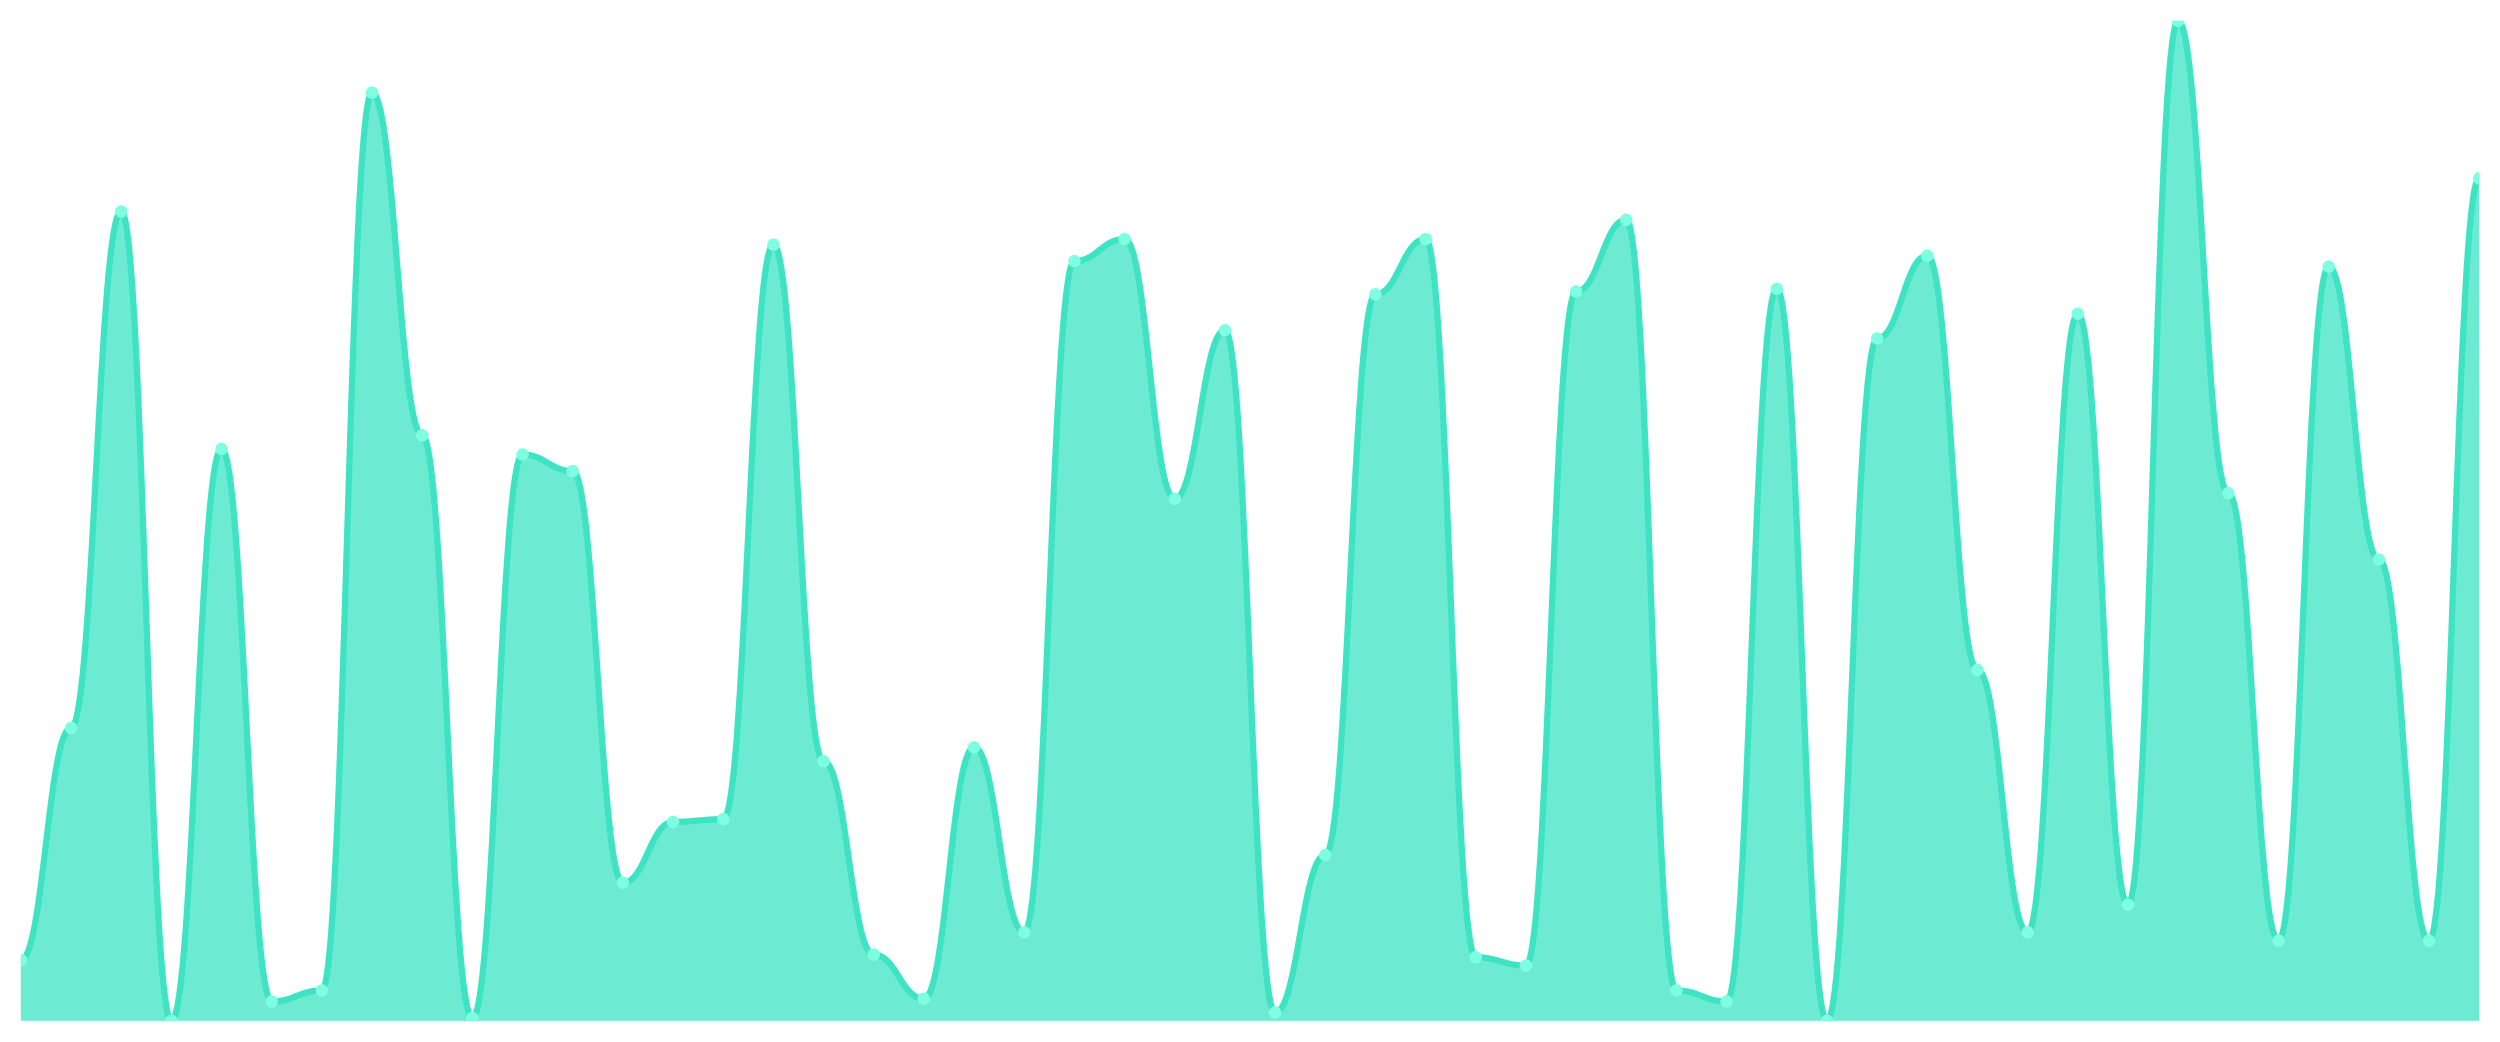
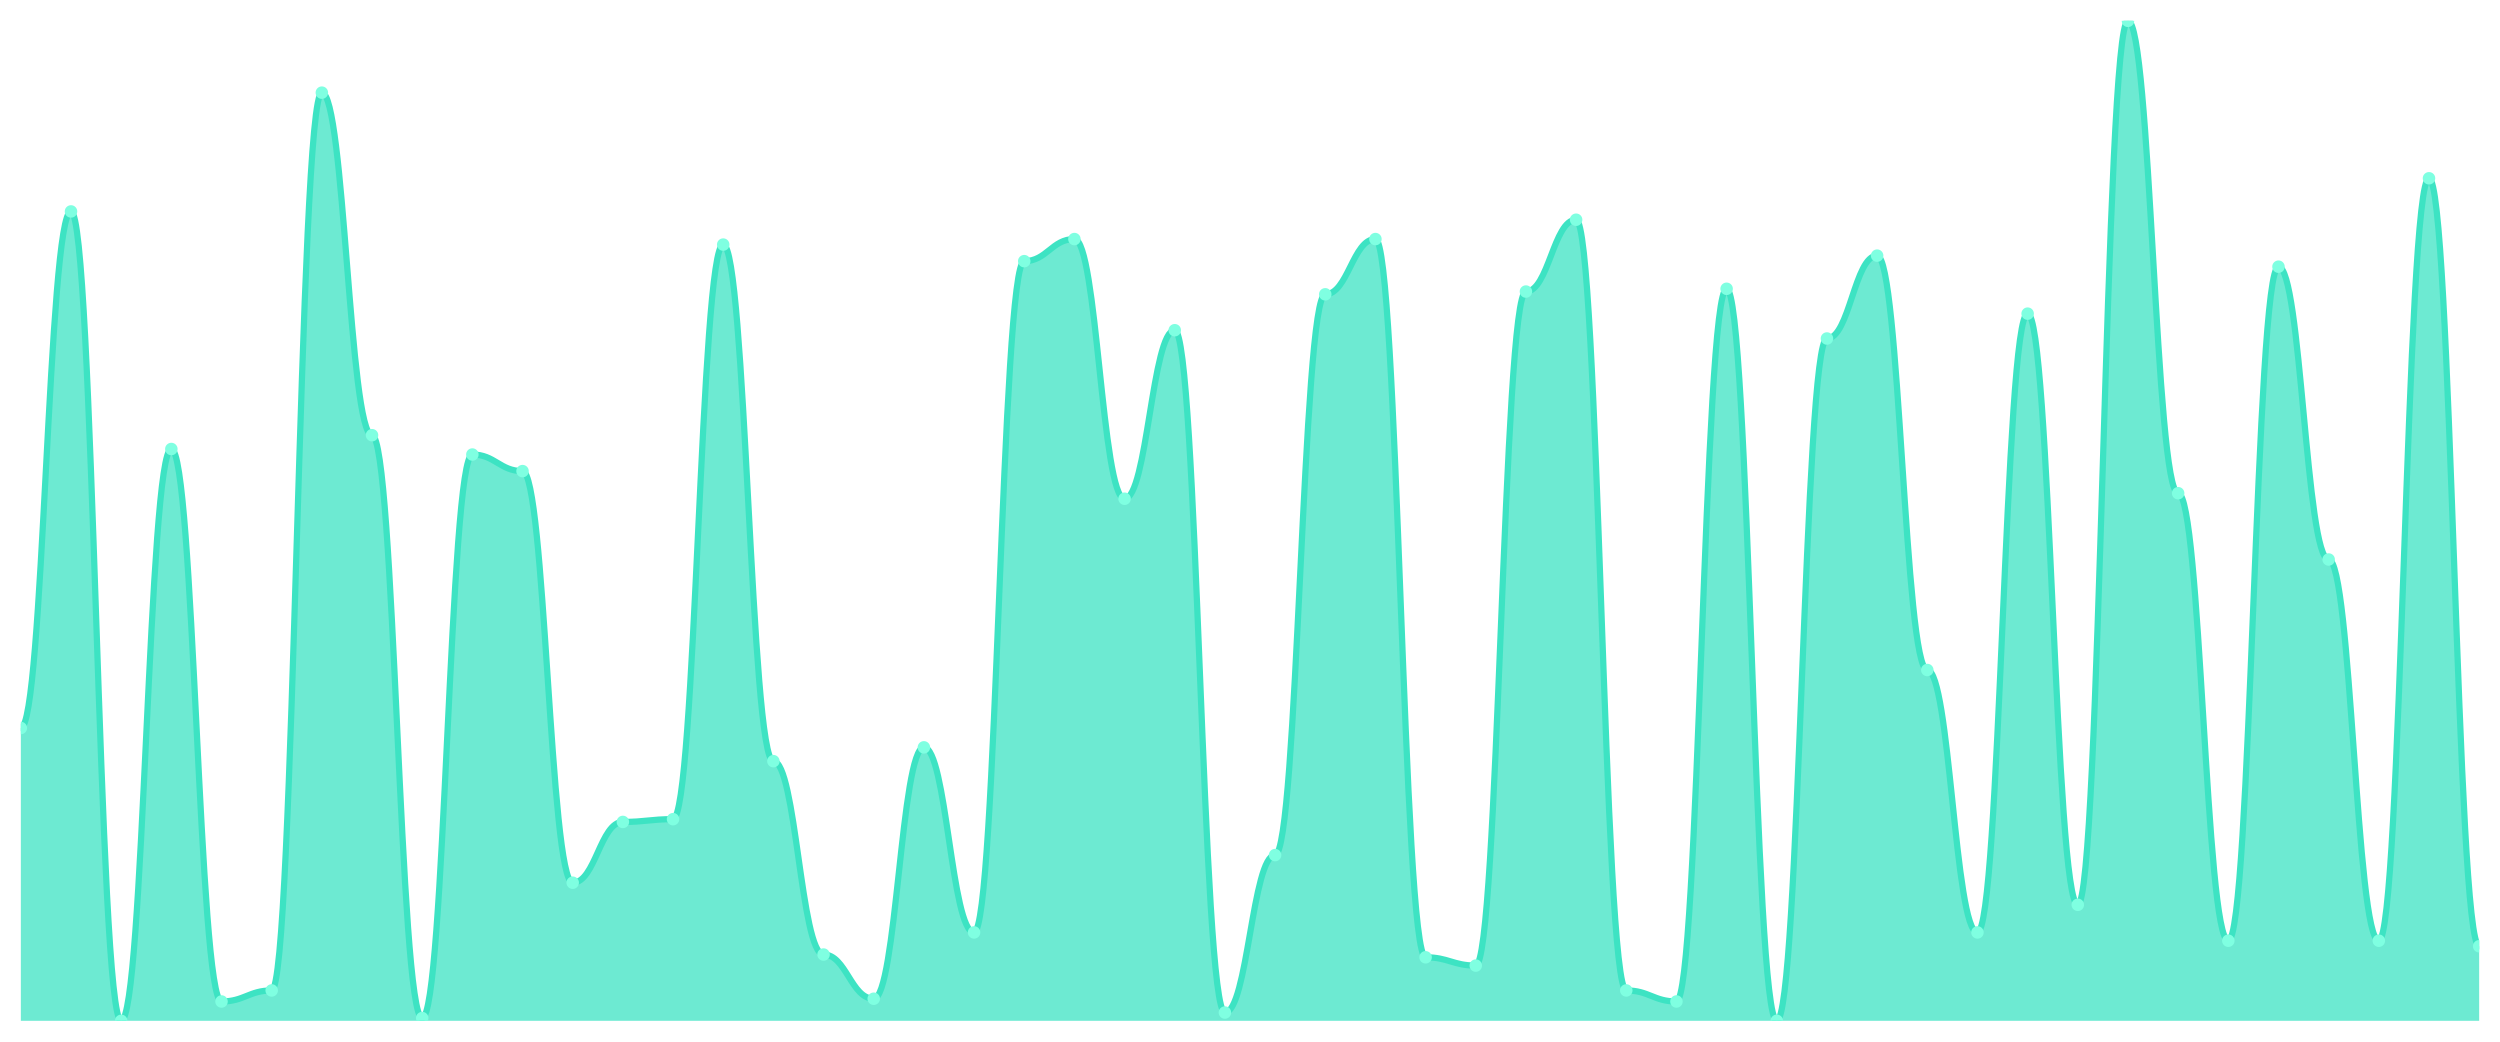
<svg xmlns="http://www.w3.org/2000/svg" viewBox="0 0 1200 500" width="1200" height="500">
  <defs>
    <clipPath id="c">
      <rect x="10" y="10" width="1180" height="480" />
    </clipPath>
  </defs>
  <rect width="1200" height="500" fill="none" />
  <g clip-path="url(#c)">
-     <path d="M 10,490 L 10,460.829 C 20.837,460.829 23.245,349.448 34.082,349.448 C 44.918,349.448 47.327,101.492 58.163,101.492 C 69,101.492 71.408,490 82.245,490 C 93.082,490 95.49,215.525 106.327,215.525 C 117.163,215.525 119.571,480.718 130.408,480.718 C 141.245,480.718 143.653,475.414 154.49,475.414 C 165.327,475.414 167.735,44.475 178.571,44.475 C 189.408,44.475 191.816,208.895 202.653,208.895 C 213.49,208.895 215.898,488.674 226.735,488.674 C 237.571,488.674 239.98,218.177 250.816,218.177 C 261.653,218.177 264.061,226.133 274.898,226.133 C 285.735,226.133 288.143,423.702 298.98,423.702 C 309.816,423.702 312.224,394.53 323.061,394.53 C 333.898,394.53 336.306,393.204 347.143,393.204 C 357.98,393.204 360.388,117.403 371.224,117.403 C 382.061,117.403 384.469,365.359 395.306,365.359 C 406.143,365.359 408.551,458.177 419.388,458.177 C 430.224,458.177 432.633,479.392 443.469,479.392 C 454.306,479.392 456.714,358.729 467.551,358.729 C 478.388,358.729 480.796,447.569 491.633,447.569 C 502.469,447.569 504.878,125.359 515.714,125.359 C 526.551,125.359 528.959,114.751 539.796,114.751 C 550.633,114.751 553.041,239.392 563.878,239.392 C 574.714,239.392 577.122,158.508 587.959,158.508 C 598.796,158.508 601.204,486.022 612.041,486.022 C 622.878,486.022 625.286,410.442 636.122,410.442 C 646.959,410.442 649.367,141.271 660.204,141.271 C 671.041,141.271 673.449,114.751 684.286,114.751 C 695.122,114.751 697.531,459.503 708.367,459.503 C 719.204,459.503 721.612,463.481 732.449,463.481 C 743.286,463.481 745.694,139.945 756.531,139.945 C 767.367,139.945 769.776,105.47 780.612,105.47 C 791.449,105.47 793.857,475.414 804.694,475.414 C 815.531,475.414 817.939,480.718 828.776,480.718 C 839.612,480.718 842.02,138.619 852.857,138.619 C 863.694,138.619 866.102,490 876.939,490 C 887.776,490 890.184,162.486 901.02,162.486 C 911.857,162.486 914.265,122.707 925.102,122.707 C 935.939,122.707 938.347,321.602 949.184,321.602 C 960.02,321.602 962.429,447.569 973.265,447.569 C 984.102,447.569 986.51,150.552 997.347,150.552 C 1008.184,150.552 1010.592,434.309 1021.429,434.309 C 1032.265,434.309 1034.673,10 1045.51,10 C 1056.347,10 1058.755,236.74 1069.592,236.74 C 1080.429,236.74 1082.837,451.547 1093.673,451.547 C 1104.51,451.547 1106.918,128.011 1117.755,128.011 C 1128.592,128.011 1131,268.564 1141.837,268.564 C 1152.673,268.564 1155.082,451.547 1165.918,451.547 C 1176.755,451.547 1179.163,85.58 1190,85.58 L 1190,490 Z" fill="rgba(61,227,195,0.75)" />
-     <path d="M 10,460.829 C 20.837,460.829 23.245,349.448 34.082,349.448 C 44.918,349.448 47.327,101.492 58.163,101.492 C 69,101.492 71.408,490 82.245,490 C 93.082,490 95.49,215.525 106.327,215.525 C 117.163,215.525 119.571,480.718 130.408,480.718 C 141.245,480.718 143.653,475.414 154.49,475.414 C 165.327,475.414 167.735,44.475 178.571,44.475 C 189.408,44.475 191.816,208.895 202.653,208.895 C 213.49,208.895 215.898,488.674 226.735,488.674 C 237.571,488.674 239.98,218.177 250.816,218.177 C 261.653,218.177 264.061,226.133 274.898,226.133 C 285.735,226.133 288.143,423.702 298.98,423.702 C 309.816,423.702 312.224,394.53 323.061,394.53 C 333.898,394.53 336.306,393.204 347.143,393.204 C 357.98,393.204 360.388,117.403 371.224,117.403 C 382.061,117.403 384.469,365.359 395.306,365.359 C 406.143,365.359 408.551,458.177 419.388,458.177 C 430.224,458.177 432.633,479.392 443.469,479.392 C 454.306,479.392 456.714,358.729 467.551,358.729 C 478.388,358.729 480.796,447.569 491.633,447.569 C 502.469,447.569 504.878,125.359 515.714,125.359 C 526.551,125.359 528.959,114.751 539.796,114.751 C 550.633,114.751 553.041,239.392 563.878,239.392 C 574.714,239.392 577.122,158.508 587.959,158.508 C 598.796,158.508 601.204,486.022 612.041,486.022 C 622.878,486.022 625.286,410.442 636.122,410.442 C 646.959,410.442 649.367,141.271 660.204,141.271 C 671.041,141.271 673.449,114.751 684.286,114.751 C 695.122,114.751 697.531,459.503 708.367,459.503 C 719.204,459.503 721.612,463.481 732.449,463.481 C 743.286,463.481 745.694,139.945 756.531,139.945 C 767.367,139.945 769.776,105.47 780.612,105.47 C 791.449,105.47 793.857,475.414 804.694,475.414 C 815.531,475.414 817.939,480.718 828.776,480.718 C 839.612,480.718 842.02,138.619 852.857,138.619 C 863.694,138.619 866.102,490 876.939,490 C 887.776,490 890.184,162.486 901.02,162.486 C 911.857,162.486 914.265,122.707 925.102,122.707 C 935.939,122.707 938.347,321.602 949.184,321.602 C 960.02,321.602 962.429,447.569 973.265,447.569 C 984.102,447.569 986.51,150.552 997.347,150.552 C 1008.184,150.552 1010.592,434.309 1021.429,434.309 C 1032.265,434.309 1034.673,10 1045.51,10 C 1056.347,10 1058.755,236.74 1069.592,236.74 C 1080.429,236.74 1082.837,451.547 1093.673,451.547 C 1104.51,451.547 1106.918,128.011 1117.755,128.011 C 1128.592,128.011 1131,268.564 1141.837,268.564 C 1152.673,268.564 1155.082,451.547 1165.918,451.547 C 1176.755,451.547 1179.163,85.58 1190,85.58" fill="none" stroke="#3de3c3" stroke-width="3" stroke-linecap="round" stroke-linejoin="round" />
-     <circle cx="10" cy="460.829" r="3" fill="#7fffe1" />
-     <circle cx="34.082" cy="349.448" r="3" fill="#7fffe1" />
-     <circle cx="58.163" cy="101.492" r="3" fill="#7fffe1" />
-     <circle cx="82.245" cy="490" r="3" fill="#7fffe1" />
-     <circle cx="106.327" cy="215.525" r="3" fill="#7fffe1" />
-     <circle cx="130.408" cy="480.718" r="3" fill="#7fffe1" />
-     <circle cx="154.49" cy="475.414" r="3" fill="#7fffe1" />
-     <circle cx="178.571" cy="44.475" r="3" fill="#7fffe1" />
-     <circle cx="202.653" cy="208.895" r="3" fill="#7fffe1" />
-     <circle cx="226.735" cy="488.674" r="3" fill="#7fffe1" />
-     <circle cx="250.816" cy="218.177" r="3" fill="#7fffe1" />
-     <circle cx="274.898" cy="226.133" r="3" fill="#7fffe1" />
-     <circle cx="298.98" cy="423.702" r="3" fill="#7fffe1" />
-     <circle cx="323.061" cy="394.53" r="3" fill="#7fffe1" />
-     <circle cx="347.143" cy="393.204" r="3" fill="#7fffe1" />
-     <circle cx="371.224" cy="117.403" r="3" fill="#7fffe1" />
-     <circle cx="395.306" cy="365.359" r="3" fill="#7fffe1" />
-     <circle cx="419.388" cy="458.177" r="3" fill="#7fffe1" />
-     <circle cx="443.469" cy="479.392" r="3" fill="#7fffe1" />
-     <circle cx="467.551" cy="358.729" r="3" fill="#7fffe1" />
-     <circle cx="491.633" cy="447.569" r="3" fill="#7fffe1" />
-     <circle cx="515.714" cy="125.359" r="3" fill="#7fffe1" />
-     <circle cx="539.796" cy="114.751" r="3" fill="#7fffe1" />
-     <circle cx="563.878" cy="239.392" r="3" fill="#7fffe1" />
-     <circle cx="587.959" cy="158.508" r="3" fill="#7fffe1" />
-     <circle cx="612.041" cy="486.022" r="3" fill="#7fffe1" />
-     <circle cx="636.122" cy="410.442" r="3" fill="#7fffe1" />
-     <circle cx="660.204" cy="141.271" r="3" fill="#7fffe1" />
-     <circle cx="684.286" cy="114.751" r="3" fill="#7fffe1" />
-     <circle cx="708.367" cy="459.503" r="3" fill="#7fffe1" />
-     <circle cx="732.449" cy="463.481" r="3" fill="#7fffe1" />
-     <circle cx="756.531" cy="139.945" r="3" fill="#7fffe1" />
-     <circle cx="780.612" cy="105.47" r="3" fill="#7fffe1" />
-     <circle cx="804.694" cy="475.414" r="3" fill="#7fffe1" />
-     <circle cx="828.776" cy="480.718" r="3" fill="#7fffe1" />
-     <circle cx="852.857" cy="138.619" r="3" fill="#7fffe1" />
-     <circle cx="876.939" cy="490" r="3" fill="#7fffe1" />
-     <circle cx="901.02" cy="162.486" r="3" fill="#7fffe1" />
-     <circle cx="925.102" cy="122.707" r="3" fill="#7fffe1" />
-     <circle cx="949.184" cy="321.602" r="3" fill="#7fffe1" />
-     <circle cx="973.265" cy="447.569" r="3" fill="#7fffe1" />
-     <circle cx="997.347" cy="150.552" r="3" fill="#7fffe1" />
-     <circle cx="1021.429" cy="434.309" r="3" fill="#7fffe1" />
-     <circle cx="1045.51" cy="10" r="3" fill="#7fffe1" />
-     <circle cx="1069.592" cy="236.74" r="3" fill="#7fffe1" />
-     <circle cx="1093.673" cy="451.547" r="3" fill="#7fffe1" />
-     <circle cx="1117.755" cy="128.011" r="3" fill="#7fffe1" />
-     <circle cx="1141.837" cy="268.564" r="3" fill="#7fffe1" />
-     <circle cx="1165.918" cy="451.547" r="3" fill="#7fffe1" />
-     <circle cx="1190" cy="85.58" r="3" fill="#7fffe1" />
+     <path d="M 10,490 L 10,349.448 C 20.837,349.448 23.245,101.492 34.082,101.492 C 44.918,101.492 47.327,490 58.163,490 C 69,490 71.408,215.525 82.245,215.525 C 93.082,215.525 95.49,480.718 106.327,480.718 C 117.163,480.718 119.571,475.414 130.408,475.414 C 141.245,475.414 143.653,44.475 154.49,44.475 C 165.327,44.475 167.735,208.895 178.571,208.895 C 189.408,208.895 191.816,488.674 202.653,488.674 C 213.49,488.674 215.898,218.177 226.735,218.177 C 237.571,218.177 239.98,226.133 250.816,226.133 C 261.653,226.133 264.061,423.702 274.898,423.702 C 285.735,423.702 288.143,394.53 298.98,394.53 C 309.816,394.53 312.224,393.204 323.061,393.204 C 333.898,393.204 336.306,117.403 347.143,117.403 C 357.98,117.403 360.388,365.359 371.224,365.359 C 382.061,365.359 384.469,458.177 395.306,458.177 C 406.143,458.177 408.551,479.392 419.388,479.392 C 430.224,479.392 432.633,358.729 443.469,358.729 C 454.306,358.729 456.714,447.569 467.551,447.569 C 478.388,447.569 480.796,125.359 491.633,125.359 C 502.469,125.359 504.878,114.751 515.714,114.751 C 526.551,114.751 528.959,239.392 539.796,239.392 C 550.633,239.392 553.041,158.508 563.878,158.508 C 574.714,158.508 577.122,486.022 587.959,486.022 C 598.796,486.022 601.204,410.442 612.041,410.442 C 622.878,410.442 625.286,141.271 636.122,141.271 C 646.959,141.271 649.367,114.751 660.204,114.751 C 671.041,114.751 673.449,459.503 684.286,459.503 C 695.122,459.503 697.531,463.481 708.367,463.481 C 719.204,463.481 721.612,139.945 732.449,139.945 C 743.286,139.945 745.694,105.47 756.531,105.47 C 767.367,105.47 769.776,475.414 780.612,475.414 C 791.449,475.414 793.857,480.718 804.694,480.718 C 815.531,480.718 817.939,138.619 828.776,138.619 C 839.612,138.619 842.02,490 852.857,490 C 863.694,490 866.102,162.486 876.939,162.486 C 887.776,162.486 890.184,122.707 901.02,122.707 C 911.857,122.707 914.265,321.602 925.102,321.602 C 935.939,321.602 938.347,447.569 949.184,447.569 C 960.02,447.569 962.429,150.552 973.265,150.552 C 984.102,150.552 986.51,434.309 997.347,434.309 C 1008.184,434.309 1010.592,10 1021.429,10 C 1032.265,10 1034.673,236.74 1045.51,236.74 C 1056.347,236.74 1058.755,451.547 1069.592,451.547 C 1080.429,451.547 1082.837,128.011 1093.673,128.011 C 1104.51,128.011 1106.918,268.564 1117.755,268.564 C 1128.592,268.564 1131,451.547 1141.837,451.547 C 1152.673,451.547 1155.082,85.58 1165.918,85.58 C 1176.755,85.58 1179.163,454.199 1190,454.199 L 1190,490 Z" fill="rgba(61,227,195,0.75)" />
+     <path d="M 10,349.448 C 20.837,349.448 23.245,101.492 34.082,101.492 C 44.918,101.492 47.327,490 58.163,490 C 69,490 71.408,215.525 82.245,215.525 C 93.082,215.525 95.49,480.718 106.327,480.718 C 117.163,480.718 119.571,475.414 130.408,475.414 C 141.245,475.414 143.653,44.475 154.49,44.475 C 165.327,44.475 167.735,208.895 178.571,208.895 C 189.408,208.895 191.816,488.674 202.653,488.674 C 213.49,488.674 215.898,218.177 226.735,218.177 C 237.571,218.177 239.98,226.133 250.816,226.133 C 261.653,226.133 264.061,423.702 274.898,423.702 C 285.735,423.702 288.143,394.53 298.98,394.53 C 309.816,394.53 312.224,393.204 323.061,393.204 C 333.898,393.204 336.306,117.403 347.143,117.403 C 357.98,117.403 360.388,365.359 371.224,365.359 C 382.061,365.359 384.469,458.177 395.306,458.177 C 406.143,458.177 408.551,479.392 419.388,479.392 C 430.224,479.392 432.633,358.729 443.469,358.729 C 454.306,358.729 456.714,447.569 467.551,447.569 C 478.388,447.569 480.796,125.359 491.633,125.359 C 502.469,125.359 504.878,114.751 515.714,114.751 C 526.551,114.751 528.959,239.392 539.796,239.392 C 550.633,239.392 553.041,158.508 563.878,158.508 C 574.714,158.508 577.122,486.022 587.959,486.022 C 598.796,486.022 601.204,410.442 612.041,410.442 C 622.878,410.442 625.286,141.271 636.122,141.271 C 646.959,141.271 649.367,114.751 660.204,114.751 C 671.041,114.751 673.449,459.503 684.286,459.503 C 695.122,459.503 697.531,463.481 708.367,463.481 C 719.204,463.481 721.612,139.945 732.449,139.945 C 743.286,139.945 745.694,105.47 756.531,105.47 C 767.367,105.47 769.776,475.414 780.612,475.414 C 791.449,475.414 793.857,480.718 804.694,480.718 C 815.531,480.718 817.939,138.619 828.776,138.619 C 839.612,138.619 842.02,490 852.857,490 C 863.694,490 866.102,162.486 876.939,162.486 C 887.776,162.486 890.184,122.707 901.02,122.707 C 911.857,122.707 914.265,321.602 925.102,321.602 C 935.939,321.602 938.347,447.569 949.184,447.569 C 960.02,447.569 962.429,150.552 973.265,150.552 C 984.102,150.552 986.51,434.309 997.347,434.309 C 1008.184,434.309 1010.592,10 1021.429,10 C 1032.265,10 1034.673,236.74 1045.51,236.74 C 1056.347,236.74 1058.755,451.547 1069.592,451.547 C 1080.429,451.547 1082.837,128.011 1093.673,128.011 C 1104.51,128.011 1106.918,268.564 1117.755,268.564 C 1128.592,268.564 1131,451.547 1141.837,451.547 C 1152.673,451.547 1155.082,85.58 1165.918,85.58 C 1176.755,85.58 1179.163,454.199 1190,454.199" fill="none" stroke="#3de3c3" stroke-width="3" stroke-linecap="round" stroke-linejoin="round" />
+     <circle cx="10" cy="349.448" r="3" fill="#7fffe1" />
+     <circle cx="34.082" cy="101.492" r="3" fill="#7fffe1" />
+     <circle cx="58.163" cy="490" r="3" fill="#7fffe1" />
+     <circle cx="82.245" cy="215.525" r="3" fill="#7fffe1" />
+     <circle cx="106.327" cy="480.718" r="3" fill="#7fffe1" />
+     <circle cx="130.408" cy="475.414" r="3" fill="#7fffe1" />
+     <circle cx="154.49" cy="44.475" r="3" fill="#7fffe1" />
+     <circle cx="178.571" cy="208.895" r="3" fill="#7fffe1" />
+     <circle cx="202.653" cy="488.674" r="3" fill="#7fffe1" />
+     <circle cx="226.735" cy="218.177" r="3" fill="#7fffe1" />
+     <circle cx="250.816" cy="226.133" r="3" fill="#7fffe1" />
+     <circle cx="274.898" cy="423.702" r="3" fill="#7fffe1" />
+     <circle cx="298.98" cy="394.53" r="3" fill="#7fffe1" />
+     <circle cx="323.061" cy="393.204" r="3" fill="#7fffe1" />
+     <circle cx="347.143" cy="117.403" r="3" fill="#7fffe1" />
+     <circle cx="371.224" cy="365.359" r="3" fill="#7fffe1" />
+     <circle cx="395.306" cy="458.177" r="3" fill="#7fffe1" />
+     <circle cx="419.388" cy="479.392" r="3" fill="#7fffe1" />
+     <circle cx="443.469" cy="358.729" r="3" fill="#7fffe1" />
+     <circle cx="467.551" cy="447.569" r="3" fill="#7fffe1" />
+     <circle cx="491.633" cy="125.359" r="3" fill="#7fffe1" />
+     <circle cx="515.714" cy="114.751" r="3" fill="#7fffe1" />
+     <circle cx="539.796" cy="239.392" r="3" fill="#7fffe1" />
+     <circle cx="563.878" cy="158.508" r="3" fill="#7fffe1" />
+     <circle cx="587.959" cy="486.022" r="3" fill="#7fffe1" />
+     <circle cx="612.041" cy="410.442" r="3" fill="#7fffe1" />
+     <circle cx="636.122" cy="141.271" r="3" fill="#7fffe1" />
+     <circle cx="660.204" cy="114.751" r="3" fill="#7fffe1" />
+     <circle cx="684.286" cy="459.503" r="3" fill="#7fffe1" />
+     <circle cx="708.367" cy="463.481" r="3" fill="#7fffe1" />
+     <circle cx="732.449" cy="139.945" r="3" fill="#7fffe1" />
+     <circle cx="756.531" cy="105.47" r="3" fill="#7fffe1" />
+     <circle cx="780.612" cy="475.414" r="3" fill="#7fffe1" />
+     <circle cx="804.694" cy="480.718" r="3" fill="#7fffe1" />
+     <circle cx="828.776" cy="138.619" r="3" fill="#7fffe1" />
+     <circle cx="852.857" cy="490" r="3" fill="#7fffe1" />
+     <circle cx="876.939" cy="162.486" r="3" fill="#7fffe1" />
+     <circle cx="901.02" cy="122.707" r="3" fill="#7fffe1" />
+     <circle cx="925.102" cy="321.602" r="3" fill="#7fffe1" />
+     <circle cx="949.184" cy="447.569" r="3" fill="#7fffe1" />
+     <circle cx="973.265" cy="150.552" r="3" fill="#7fffe1" />
+     <circle cx="997.347" cy="434.309" r="3" fill="#7fffe1" />
+     <circle cx="1021.429" cy="10" r="3" fill="#7fffe1" />
+     <circle cx="1045.51" cy="236.74" r="3" fill="#7fffe1" />
+     <circle cx="1069.592" cy="451.547" r="3" fill="#7fffe1" />
+     <circle cx="1093.673" cy="128.011" r="3" fill="#7fffe1" />
+     <circle cx="1117.755" cy="268.564" r="3" fill="#7fffe1" />
+     <circle cx="1141.837" cy="451.547" r="3" fill="#7fffe1" />
+     <circle cx="1165.918" cy="85.58" r="3" fill="#7fffe1" />
+     <circle cx="1190" cy="454.199" r="3" fill="#7fffe1" />
  </g>
</svg>
